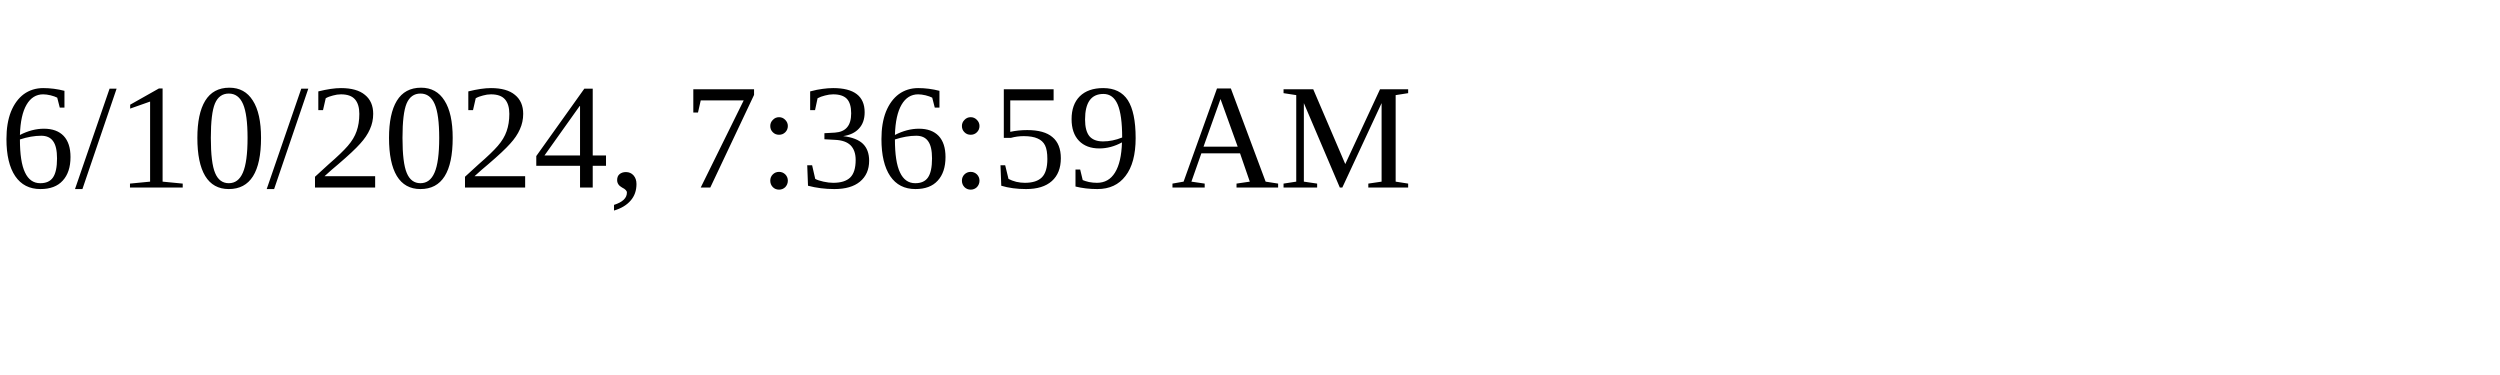
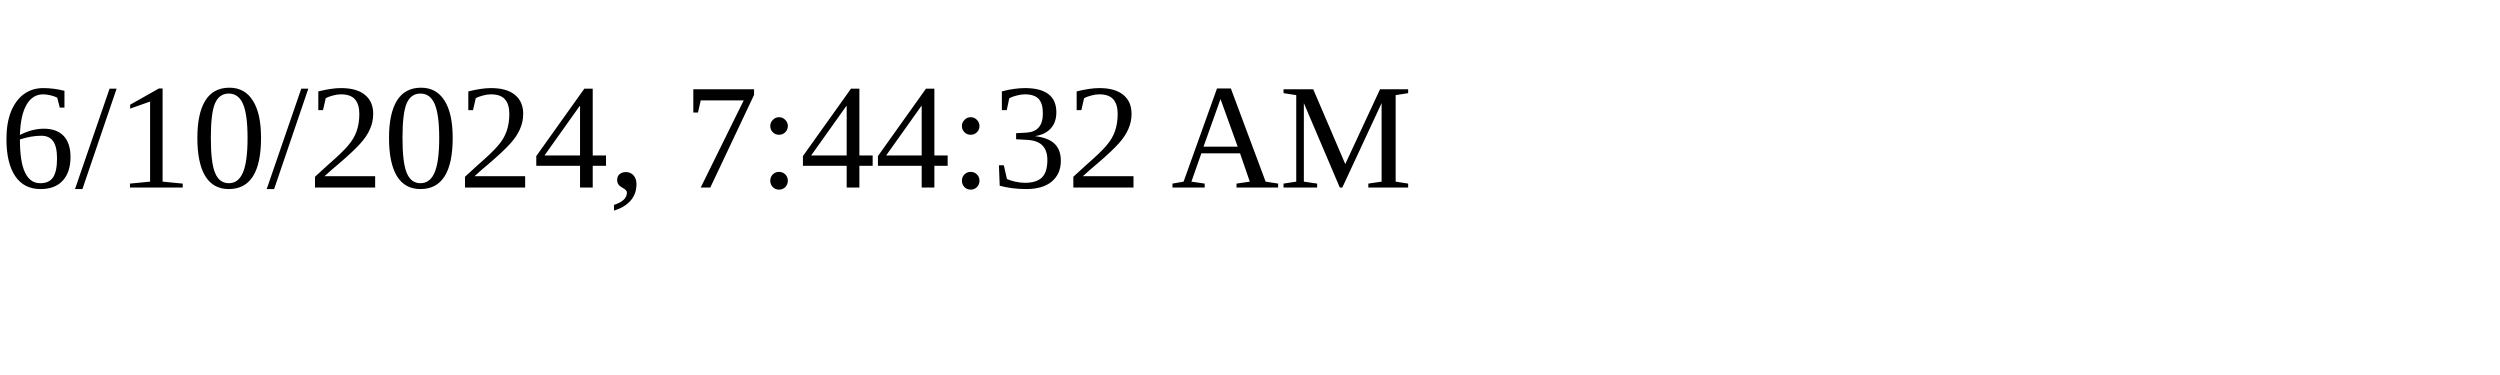
<svg xmlns="http://www.w3.org/2000/svg" height="30" width="200">
-   <text x="0" y="15">6/10/2024, 7:36:59 AM</text>
+   <text x="0" y="15">6/10/2024, 7:44:32 AM</text>
</svg>
